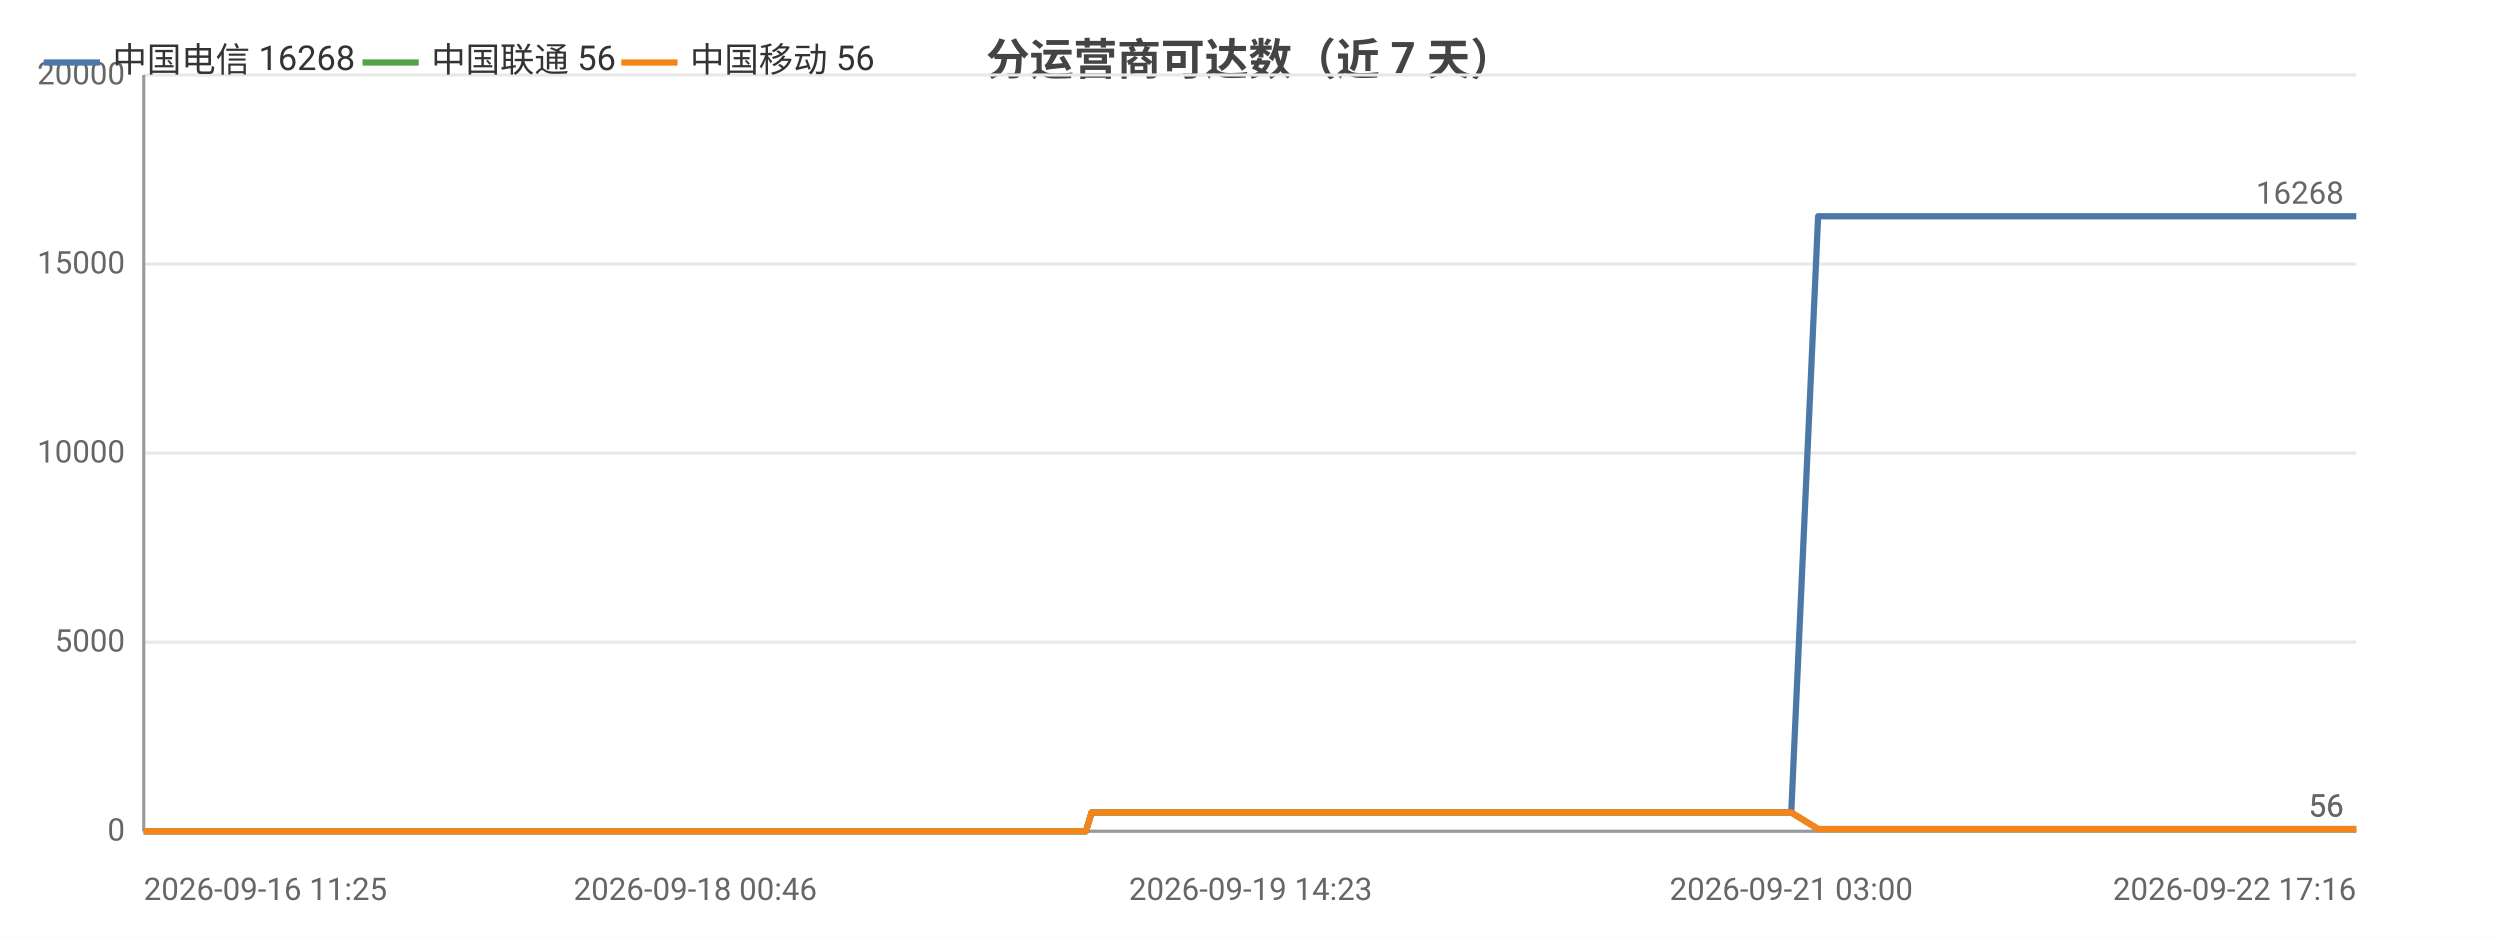
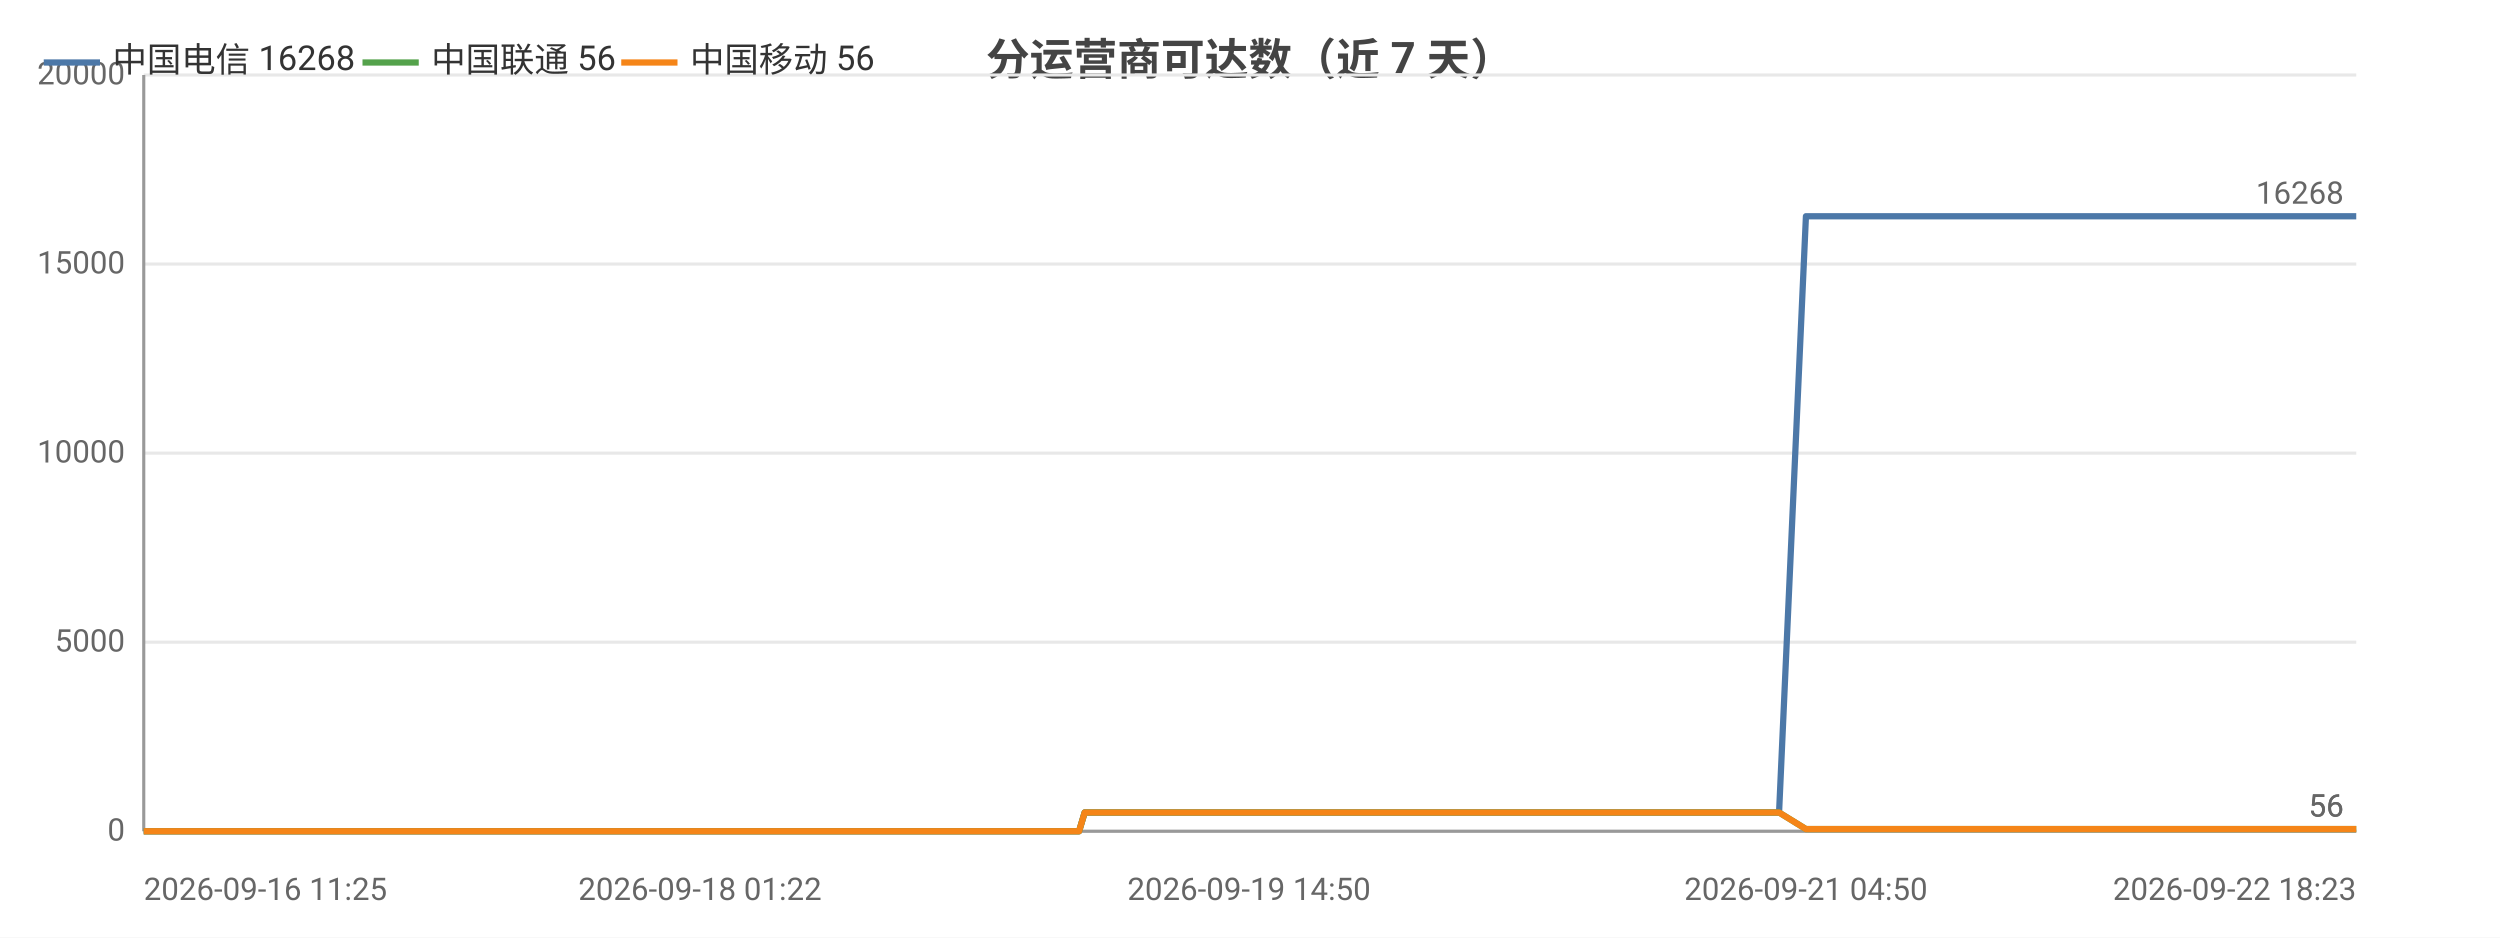
<svg xmlns="http://www.w3.org/2000/svg" width="800" height="300" viewBox="0 0 800 300">
  <rect width="800" height="300" fill="#ffffff" />
  <style>text{font-family:system-ui,-apple-system,'Segoe UI',Roboto,'PingFang SC','Microsoft YaHei','Noto Sans CJK SC',sans-serif}.g{stroke:#e8e8e8;stroke-width:1}.a{stroke:#999;stroke-width:1}.t{font-size:10px;fill:#666}.m{font-size:10px;text-anchor:middle;fill:#666}.e{font-size:10px;text-anchor:end;fill:#666}.l{font-size:11px;fill:#333}.tt{font-size:14px;font-weight:600;text-anchor:middle;fill:#444}.em{font-size:13px;text-anchor:middle;fill:#999}</style>
  <text class="tt" x="400.0" y="24">分运营商可达数（近 7 天）</text>
  <line class="g" x1="46" y1="266" x2="754" y2="266" />
  <text class="e" x="40" y="269">0</text>
  <line class="g" x1="46" y1="205.5" x2="754" y2="205.5" />
  <text class="e" x="40" y="208.5">5000</text>
  <line class="g" x1="46" y1="145" x2="754" y2="145" />
  <text class="e" x="40" y="148">10000</text>
  <line class="g" x1="46" y1="84.5" x2="754" y2="84.5" />
  <text class="e" x="40" y="87.5">15000</text>
  <line class="g" x1="46" y1="24" x2="754" y2="24" />
  <text class="e" x="40" y="27">20000</text>
  <line class="a" x1="46" y1="24" x2="46" y2="266" />
  <line class="a" x1="46" y1="266" x2="754" y2="266" />
-   <polyline fill="none" stroke="#4c78a8" stroke-width="2" stroke-linejoin="round" points="46,266 56.9,266 60.8,266 60.9,266 69.1,266 69.1,266 71.3,266 79.1,266 83.5,266 83.5,266 86.8,266 94.6,266 98.9,266 98.9,266 100.2,266 105.9,266 106.0,266 109.6,266 115.2,266 117.1,266 117.6,266 128.4,266 130.2,266 139.5,266 141.8,266 143.1,266 145.8,266 147.1,266 147.2,266 147.9,266 148.6,266 150.8,266 152.8,266 154.6,266 160.3,266 163.2,266 170.5,266 174.7,266 174.7,266 180.2,266 181.9,266 193.0,266 196.7,266 196.7,266 202.6,266 202.7,266 204.8,266 208.1,266 211.8,266 211.9,266 216.8,266 216.8,266 218.5,266 222.5,266 225.3,266 225.4,266 238.0,266 238.1,266 240.1,266 246.4,266 254.8,266 264.8,266 264.9,266 266.7,266 270.4,266 270.4,266 280.9,266 285.4,266 285.4,266 287.0,266 303.3,266 311.8,266 311.9,266 314.1,266 314.1,266 319.2,266 327.0,266 329.9,266 330.0,266 333.3,266 335.2,266 345.7,266 345.8,266 347.5,266 349.3,260.0 349.3,260.0 356.2,260.0 372.4,260.0 372.4,260.0 374.6,260.0 383.4,260.0 383.5,260.0 383.5,260.0 385.6,260.0 386.6,260.0 387.8,260.0 397.2,260.0 400.2,260.0 400.3,260.0 402.4,260.0 408.1,260.0 414.5,260.0 416.8,260.0 416.8,260.0 418.9,260.0 421.5,260.0 428.8,260.0 431.2,260.0 431.3,260.0 433.1,260.0 438.5,260.0 440.7,260.0 440.8,260.0 441.2,260.0 443.0,260.0 445.7,260.0 447.4,260.0 465.3,260.0 465.4,260.0 467.6,260.0 471.1,260.0 474.4,260.0 475.4,260.0 493.0,260.0 493.0,260.0 494.9,260.0 501.4,260.0 503.8,260.0 517.8,260.0 517.8,260.0 519.7,260.0 523.4,260.0 532.1,260.0 532.8,260.0 535.2,260.0 535.6,260.0 545.3,260.0 545.4,260.0 547.1,260.0 547.7,260.0 552.8,260.0 559.8,260.0 560.5,260.0 563.8,260.0 563.8,260.0 566.1,260.0 573.2,260.0 573.2,260.0 581.8,69.2 581.9,69.2 581.9,69.2 584.9,69.2 594.8,69.2 594.8,69.2 597.2,69.2 603.8,69.2 609.4,69.2 609.5,69.2 609.8,69.2 609.9,69.2 612.0,69.2 622.0,69.2 627.6,69.2 627.6,69.2 639.5,69.2 639.6,69.2 639.9,69.2 640.0,69.2 642.1,69.2 652.2,69.2 658.4,69.2 658.5,69.2 666.0,69.2 666.0,69.2 667.8,69.2 670.6,69.2 672.8,69.2 680.7,69.2 680.7,69.2 682.6,69.2 695.0,69.2 695.0,69.2 697.7,69.2 710.9,69.2 711.0,69.2 712.8,69.2 719.1,69.2 729.3,69.2 734.1,69.2 734.1,69.2 742.2,69.2 742.3,69.2 754,69.2" />
+   <polyline fill="none" stroke="#4c78a8" stroke-width="2" stroke-linejoin="round" points="46,266 56.8,266 60.7,266 60.8,266 68.9,266 69.0,266 71.1,266 78.9,266 83.2,266 83.2,266 86.5,266 94.3,266 98.5,266 98.5,266 99.8,266 105.5,266 105.5,266 109.1,266 114.7,266 116.6,266 117.1,266 127.8,266 129.6,266 138.9,266 141.1,266 142.4,266 145.0,266 146.4,266 146.5,266 147.1,266 147.8,266 150.0,266 152.0,266 153.8,266 159.4,266 162.3,266 169.6,266 173.7,266 173.8,266 179.2,266 180.9,266 191.9,266 195.6,266 195.6,266 201.5,266 201.5,266 203.7,266 206.9,266 210.6,266 210.6,266 215.5,266 215.5,266 217.2,266 221.2,266 224.0,266 224.1,266 236.6,266 236.7,266 238.7,266 244.9,266 253.2,266 263.2,266 263.3,266 265.0,266 268.7,266 268.8,266 279.2,266 283.6,266 283.6,266 285.2,266 301.4,266 309.9,266 309.9,266 312.1,266 312.2,266 317.2,266 324.9,266 327.8,266 327.9,266 331.2,266 333.0,266 343.5,266 343.6,266 345.3,266 347.1,260.0 347.1,260.0 353.9,260.0 370.0,260.0 370.0,260.0 372.2,260.0 380.9,260.0 381.0,260.0 381.0,260.0 383.1,260.0 384.1,260.0 385.3,260.0 394.6,260.0 397.6,260.0 397.7,260.0 399.7,260.0 405.4,260.0 411.8,260.0 414.0,260.0 414.1,260.0 416.2,260.0 418.8,260.0 426.0,260.0 428.4,260.0 428.4,260.0 430.2,260.0 435.6,260.0 437.8,260.0 437.9,260.0 438.3,260.0 440.1,260.0 442.7,260.0 444.5,260.0 462.2,260.0 462.3,260.0 464.5,260.0 468.0,260.0 471.3,260.0 472.2,260.0 489.7,260.0 489.7,260.0 491.6,260.0 498.0,260.0 500.4,260.0 514.3,260.0 514.4,260.0 516.2,260.0 519.9,260.0 528.6,260.0 529.3,260.0 531.6,260.0 532.0,260.0 541.6,260.0 541.7,260.0 543.4,260.0 544.0,260.0 549.1,260.0 556.0,260.0 556.7,260.0 560.0,260.0 560.0,260.0 562.2,260.0 569.3,260.0 569.3,260.0 577.9,69.2 577.9,69.2 578.0,69.2 580.9,69.2 590.7,69.2 590.8,69.2 593.1,69.2 599.7,69.2 605.3,69.2 605.3,69.2 605.7,69.2 605.7,69.2 607.8,69.2 617.8,69.2 623.3,69.2 623.3,69.2 635.1,69.2 635.2,69.2 635.5,69.2 635.6,69.2 637.7,69.2 647.7,69.2 653.9,69.2 653.9,69.2 661.4,69.2 661.4,69.2 663.2,69.2 665.9,69.2 668.2,69.2 676.0,69.2 676.0,69.2 677.9,69.2 690.2,69.2 690.3,69.2 692.9,69.2 706.0,69.2 706.1,69.2 707.9,69.2 714.2,69.2 724.2,69.2 729.0,69.2 729.0,69.2 737.1,69.2 737.1,69.2 748.8,69.2 754,69.2" />
  <circle cx="46" cy="266" r="4" fill="transparent" />
-   <circle cx="86.8" cy="266" r="4" fill="transparent" />
-   <circle cx="117.6" cy="266" r="4" fill="transparent" />
-   <circle cx="148.6" cy="266" r="4" fill="transparent" />
-   <circle cx="181.9" cy="266" r="4" fill="transparent" />
-   <circle cx="216.8" cy="266" r="4" fill="transparent" />
-   <circle cx="264.8" cy="266" r="4" fill="transparent" />
-   <circle cx="311.8" cy="266" r="4" fill="transparent" />
-   <circle cx="345.7" cy="266" r="4" fill="transparent" />
-   <circle cx="383.5" cy="260.0" r="4" fill="transparent" />
-   <circle cx="414.5" cy="260.0" r="4" fill="transparent" />
-   <circle cx="440.7" cy="260.0" r="4" fill="transparent" />
-   <circle cx="474.4" cy="260.0" r="4" fill="transparent" />
-   <circle cx="523.4" cy="260.0" r="4" fill="transparent" />
-   <circle cx="559.8" cy="260.0" r="4" fill="transparent" />
-   <circle cx="594.8" cy="69.2" r="4" fill="transparent" />
-   <circle cx="627.6" cy="69.2" r="4" fill="transparent" />
-   <circle cx="666.0" cy="69.2" r="4" fill="transparent" />
-   <circle cx="697.7" cy="69.2" r="4" fill="transparent" />
+   <circle cx="86.5" cy="266" r="4" fill="transparent" />
+   <circle cx="117.1" cy="266" r="4" fill="transparent" />
+   <circle cx="147.8" cy="266" r="4" fill="transparent" />
+   <circle cx="191.9" cy="266" r="4" fill="transparent" />
+   <circle cx="215.5" cy="266" r="4" fill="transparent" />
+   <circle cx="263.2" cy="266" r="4" fill="transparent" />
+   <circle cx="309.9" cy="266" r="4" fill="transparent" />
+   <circle cx="343.5" cy="266" r="4" fill="transparent" />
+   <circle cx="381.0" cy="260.0" r="4" fill="transparent" />
+   <circle cx="414.0" cy="260.0" r="4" fill="transparent" />
+   <circle cx="437.9" cy="260.0" r="4" fill="transparent" />
+   <circle cx="472.2" cy="260.0" r="4" fill="transparent" />
+   <circle cx="528.6" cy="260.0" r="4" fill="transparent" />
+   <circle cx="556.7" cy="260.0" r="4" fill="transparent" />
+   <circle cx="590.7" cy="69.2" r="4" fill="transparent" />
+   <circle cx="623.3" cy="69.2" r="4" fill="transparent" />
+   <circle cx="661.4" cy="69.2" r="4" fill="transparent" />
+   <circle cx="706.0" cy="69.2" r="4" fill="transparent" />
  <circle cx="754" cy="69.2" r="4" fill="transparent" />
  <text class="t" x="750" y="65.2" text-anchor="end" fill="#4c78a8">16268</text>
-   <polyline fill="none" stroke="#54a24b" stroke-width="2" stroke-linejoin="round" points="46,266 56.9,266 60.8,266 60.9,266 69.1,266 69.1,266 71.3,266 79.1,266 83.5,266 83.5,266 86.8,266 94.6,266 98.9,266 98.9,266 100.2,266 105.9,266 106.0,266 109.6,266 115.2,266 117.1,266 117.6,266 128.4,266 130.2,266 139.5,266 141.8,266 143.1,266 145.8,266 147.1,266 147.2,266 147.9,266 148.6,266 150.8,266 152.8,266 154.6,266 160.3,266 163.2,266 170.5,266 174.7,266 174.7,266 180.2,266 181.9,266 193.0,266 196.7,266 196.7,266 202.6,266 202.7,266 204.8,266 208.1,266 211.8,266 211.9,266 216.8,266 216.8,266 218.5,266 222.5,266 225.3,266 225.4,266 238.0,266 238.1,266 240.1,266 246.4,266 254.8,266 264.8,266 264.9,266 266.7,266 270.4,266 270.4,266 280.9,266 285.4,266 285.4,266 287.0,266 303.3,266 311.8,266 311.9,266 314.1,266 314.1,266 319.2,266 327.0,266 329.9,266 330.0,266 333.3,266 335.2,266 345.7,266 345.8,266 347.5,266 349.3,260.0 349.3,260.0 356.2,260.0 372.4,260.0 372.4,260.0 374.6,260.0 383.4,260.0 383.5,260.0 383.5,260.0 385.6,260.0 386.6,260.0 387.8,260.0 397.2,260.0 400.2,260.0 400.3,260.0 402.4,260.0 408.1,260.0 414.5,260.0 416.8,260.0 416.8,260.0 418.9,260.0 421.5,260.0 428.8,260.0 431.2,260.0 431.3,260.0 433.1,260.0 438.5,260.0 440.7,260.0 440.8,260.0 441.2,260.0 443.0,260.0 445.7,260.0 447.4,260.0 465.3,260.0 465.4,260.0 467.6,260.0 471.1,260.0 474.4,260.0 475.4,260.0 493.0,260.0 493.0,260.0 494.9,260.0 501.4,260.0 503.8,260.0 517.8,260.0 517.8,260.0 519.7,260.0 523.4,260.0 532.1,260.0 532.8,260.0 535.2,260.0 535.6,260.0 545.3,260.0 545.4,260.0 547.1,260.0 547.7,260.0 552.8,260.0 559.8,260.0 560.5,260.0 563.8,260.0 563.8,260.0 566.1,260.0 573.2,260.0 573.2,260.0 581.8,265.3 581.9,265.3 581.9,265.3 584.9,265.3 594.8,265.3 594.8,265.3 597.2,265.3 603.8,265.3 609.4,265.3 609.5,265.3 609.8,265.3 609.9,265.3 612.0,265.3 622.0,265.3 627.6,265.3 627.6,265.3 639.5,265.3 639.6,265.3 639.9,265.3 640.0,265.3 642.1,265.3 652.2,265.3 658.4,265.3 658.5,265.3 666.0,265.3 666.0,265.3 667.8,265.3 670.6,265.3 672.8,265.3 680.7,265.3 680.7,265.3 682.6,265.3 695.0,265.3 695.0,265.3 697.7,265.3 710.9,265.3 711.0,265.3 712.8,265.3 719.1,265.3 729.3,265.3 734.1,265.3 734.1,265.3 742.2,265.3 742.3,265.3 754,265.3" />
+   <polyline fill="none" stroke="#54a24b" stroke-width="2" stroke-linejoin="round" points="46,266 56.8,266 60.7,266 60.8,266 68.9,266 69.0,266 71.1,266 78.9,266 83.2,266 83.2,266 86.5,266 94.3,266 98.5,266 98.5,266 99.8,266 105.5,266 105.5,266 109.1,266 114.7,266 116.6,266 117.1,266 127.8,266 129.6,266 138.9,266 141.1,266 142.4,266 145.0,266 146.4,266 146.5,266 147.1,266 147.8,266 150.0,266 152.0,266 153.8,266 159.4,266 162.3,266 169.6,266 173.7,266 173.8,266 179.2,266 180.9,266 191.9,266 195.6,266 195.6,266 201.5,266 201.5,266 203.7,266 206.9,266 210.6,266 210.6,266 215.5,266 215.5,266 217.2,266 221.2,266 224.0,266 224.1,266 236.6,266 236.7,266 238.7,266 244.9,266 253.2,266 263.2,266 263.3,266 265.0,266 268.7,266 268.8,266 279.2,266 283.6,266 283.6,266 285.2,266 301.4,266 309.9,266 309.9,266 312.1,266 312.2,266 317.2,266 324.9,266 327.8,266 327.9,266 331.2,266 333.0,266 343.5,266 343.6,266 345.3,266 347.1,260.0 347.1,260.0 353.9,260.0 370.0,260.0 370.0,260.0 372.2,260.0 380.9,260.0 381.0,260.0 381.0,260.0 383.1,260.0 384.1,260.0 385.3,260.0 394.6,260.0 397.6,260.0 397.7,260.0 399.7,260.0 405.4,260.0 411.8,260.0 414.0,260.0 414.1,260.0 416.2,260.0 418.8,260.0 426.0,260.0 428.4,260.0 428.4,260.0 430.2,260.0 435.6,260.0 437.8,260.0 437.9,260.0 438.3,260.0 440.1,260.0 442.7,260.0 444.5,260.0 462.2,260.0 462.3,260.0 464.5,260.0 468.0,260.0 471.3,260.0 472.2,260.0 489.7,260.0 489.7,260.0 491.6,260.0 498.0,260.0 500.4,260.0 514.3,260.0 514.4,260.0 516.2,260.0 519.9,260.0 528.6,260.0 529.3,260.0 531.6,260.0 532.0,260.0 541.6,260.0 541.7,260.0 543.4,260.0 544.0,260.0 549.1,260.0 556.0,260.0 556.7,260.0 560.0,260.0 560.0,260.0 562.2,260.0 569.3,260.0 569.3,260.0 577.9,265.3 577.9,265.3 578.0,265.3 580.9,265.3 590.7,265.3 590.8,265.3 593.1,265.3 599.7,265.3 605.3,265.3 605.3,265.3 605.7,265.3 605.7,265.3 607.8,265.3 617.8,265.3 623.3,265.3 623.3,265.3 635.1,265.3 635.2,265.3 635.5,265.3 635.6,265.3 637.7,265.3 647.7,265.3 653.9,265.3 653.9,265.3 661.4,265.3 661.4,265.3 663.2,265.3 665.9,265.3 668.2,265.3 676.0,265.3 676.0,265.3 677.9,265.3 690.2,265.3 690.3,265.3 692.9,265.3 706.0,265.3 706.1,265.3 707.9,265.3 714.2,265.3 724.2,265.3 729.0,265.3 729.0,265.3 737.1,265.3 737.1,265.3 748.8,265.3 754,265.3" />
  <circle cx="46" cy="266" r="4" fill="transparent" />
-   <circle cx="86.8" cy="266" r="4" fill="transparent" />
-   <circle cx="117.6" cy="266" r="4" fill="transparent" />
-   <circle cx="148.6" cy="266" r="4" fill="transparent" />
-   <circle cx="181.9" cy="266" r="4" fill="transparent" />
-   <circle cx="216.8" cy="266" r="4" fill="transparent" />
-   <circle cx="264.8" cy="266" r="4" fill="transparent" />
-   <circle cx="311.8" cy="266" r="4" fill="transparent" />
-   <circle cx="345.7" cy="266" r="4" fill="transparent" />
-   <circle cx="383.5" cy="260.0" r="4" fill="transparent" />
-   <circle cx="414.5" cy="260.0" r="4" fill="transparent" />
-   <circle cx="440.7" cy="260.0" r="4" fill="transparent" />
-   <circle cx="474.4" cy="260.0" r="4" fill="transparent" />
-   <circle cx="523.4" cy="260.0" r="4" fill="transparent" />
-   <circle cx="559.8" cy="260.0" r="4" fill="transparent" />
-   <circle cx="594.8" cy="265.3" r="4" fill="transparent" />
-   <circle cx="627.6" cy="265.3" r="4" fill="transparent" />
-   <circle cx="666.0" cy="265.3" r="4" fill="transparent" />
-   <circle cx="697.7" cy="265.3" r="4" fill="transparent" />
+   <circle cx="86.5" cy="266" r="4" fill="transparent" />
+   <circle cx="117.1" cy="266" r="4" fill="transparent" />
+   <circle cx="147.8" cy="266" r="4" fill="transparent" />
+   <circle cx="191.9" cy="266" r="4" fill="transparent" />
+   <circle cx="215.5" cy="266" r="4" fill="transparent" />
+   <circle cx="263.2" cy="266" r="4" fill="transparent" />
+   <circle cx="309.9" cy="266" r="4" fill="transparent" />
+   <circle cx="343.5" cy="266" r="4" fill="transparent" />
+   <circle cx="381.0" cy="260.0" r="4" fill="transparent" />
+   <circle cx="414.0" cy="260.0" r="4" fill="transparent" />
+   <circle cx="437.9" cy="260.0" r="4" fill="transparent" />
+   <circle cx="472.2" cy="260.0" r="4" fill="transparent" />
+   <circle cx="528.6" cy="260.0" r="4" fill="transparent" />
+   <circle cx="556.7" cy="260.0" r="4" fill="transparent" />
+   <circle cx="590.7" cy="265.3" r="4" fill="transparent" />
+   <circle cx="623.3" cy="265.3" r="4" fill="transparent" />
+   <circle cx="661.4" cy="265.3" r="4" fill="transparent" />
+   <circle cx="706.0" cy="265.3" r="4" fill="transparent" />
  <circle cx="754" cy="265.3" r="4" fill="transparent" />
  <text class="t" x="750" y="261.3" text-anchor="end" fill="#54a24b">56</text>
-   <polyline fill="none" stroke="#f58518" stroke-width="2" stroke-linejoin="round" points="46,266 56.9,266 60.8,266 60.9,266 69.1,266 69.1,266 71.3,266 79.1,266 83.5,266 83.5,266 86.8,266 94.6,266 98.9,266 98.9,266 100.2,266 105.9,266 106.0,266 109.6,266 115.2,266 117.1,266 117.6,266 128.4,266 130.2,266 139.5,266 141.8,266 143.1,266 145.8,266 147.1,266 147.2,266 147.9,266 148.6,266 150.8,266 152.8,266 154.6,266 160.3,266 163.2,266 170.5,266 174.7,266 174.7,266 180.2,266 181.9,266 193.0,266 196.7,266 196.7,266 202.6,266 202.7,266 204.8,266 208.1,266 211.8,266 211.9,266 216.8,266 216.8,266 218.5,266 222.5,266 225.3,266 225.4,266 238.0,266 238.1,266 240.1,266 246.4,266 254.8,266 264.8,266 264.9,266 266.7,266 270.4,266 270.4,266 280.9,266 285.4,266 285.4,266 287.0,266 303.3,266 311.8,266 311.9,266 314.1,266 314.1,266 319.2,266 327.0,266 329.9,266 330.0,266 333.3,266 335.2,266 345.7,266 345.8,266 347.5,266 349.3,260.0 349.3,260.0 356.2,260.0 372.4,260.0 372.4,260.0 374.6,260.0 383.4,260.0 383.5,260.0 383.5,260.0 385.6,260.0 386.6,260.0 387.8,260.0 397.2,260.0 400.2,260.0 400.3,260.0 402.4,260.0 408.1,260.0 414.5,260.0 416.8,260.0 416.8,260.0 418.9,260.0 421.5,260.0 428.8,260.0 431.2,260.0 431.3,260.0 433.1,260.0 438.5,260.0 440.7,260.0 440.8,260.0 441.2,260.0 443.0,260.0 445.7,260.0 447.4,260.0 465.3,260.0 465.4,260.0 467.6,260.0 471.1,260.0 474.4,260.0 475.4,260.0 493.0,260.0 493.0,260.0 494.9,260.0 501.4,260.0 503.8,260.0 517.8,260.0 517.8,260.0 519.7,260.0 523.4,260.0 532.1,260.0 532.8,260.0 535.2,260.0 535.6,260.0 545.3,260.0 545.4,260.0 547.1,260.0 547.7,260.0 552.8,260.0 559.8,260.0 560.5,260.0 563.8,260.0 563.8,260.0 566.1,260.0 573.2,260.0 573.2,260.0 581.8,265.3 581.9,265.3 581.9,265.3 584.9,265.3 594.8,265.3 594.8,265.3 597.2,265.3 603.8,265.3 609.4,265.3 609.5,265.3 609.8,265.3 609.9,265.3 612.0,265.3 622.0,265.3 627.6,265.3 627.6,265.3 639.5,265.3 639.6,265.3 639.9,265.3 640.0,265.3 642.1,265.3 652.2,265.3 658.4,265.3 658.5,265.3 666.0,265.3 666.0,265.3 667.8,265.3 670.6,265.3 672.8,265.3 680.7,265.3 680.7,265.3 682.6,265.3 695.0,265.3 695.0,265.3 697.7,265.3 710.9,265.3 711.0,265.3 712.8,265.3 719.1,265.3 729.3,265.3 734.1,265.3 734.1,265.3 742.2,265.3 742.3,265.3 754,265.3" />
+   <polyline fill="none" stroke="#f58518" stroke-width="2" stroke-linejoin="round" points="46,266 56.8,266 60.7,266 60.8,266 68.9,266 69.0,266 71.1,266 78.9,266 83.2,266 83.2,266 86.5,266 94.3,266 98.5,266 98.5,266 99.8,266 105.5,266 105.5,266 109.1,266 114.7,266 116.6,266 117.1,266 127.8,266 129.6,266 138.9,266 141.1,266 142.4,266 145.0,266 146.4,266 146.5,266 147.1,266 147.8,266 150.0,266 152.0,266 153.8,266 159.4,266 162.3,266 169.6,266 173.7,266 173.8,266 179.2,266 180.9,266 191.9,266 195.6,266 195.6,266 201.5,266 201.5,266 203.7,266 206.9,266 210.6,266 210.6,266 215.5,266 215.5,266 217.2,266 221.2,266 224.0,266 224.1,266 236.6,266 236.7,266 238.7,266 244.9,266 253.2,266 263.2,266 263.3,266 265.0,266 268.7,266 268.8,266 279.2,266 283.6,266 283.6,266 285.2,266 301.4,266 309.9,266 309.9,266 312.1,266 312.2,266 317.2,266 324.9,266 327.8,266 327.9,266 331.2,266 333.0,266 343.5,266 343.6,266 345.3,266 347.1,260.0 347.1,260.0 353.9,260.0 370.0,260.0 370.0,260.0 372.2,260.0 380.9,260.0 381.0,260.0 381.0,260.0 383.1,260.0 384.1,260.0 385.3,260.0 394.6,260.0 397.6,260.0 397.7,260.0 399.7,260.0 405.4,260.0 411.8,260.0 414.0,260.0 414.1,260.0 416.2,260.0 418.8,260.0 426.0,260.0 428.4,260.0 428.4,260.0 430.2,260.0 435.6,260.0 437.8,260.0 437.9,260.0 438.3,260.0 440.1,260.0 442.7,260.0 444.5,260.0 462.2,260.0 462.3,260.0 464.5,260.0 468.0,260.0 471.3,260.0 472.2,260.0 489.7,260.0 489.7,260.0 491.6,260.0 498.0,260.0 500.4,260.0 514.3,260.0 514.4,260.0 516.2,260.0 519.9,260.0 528.6,260.0 529.3,260.0 531.6,260.0 532.0,260.0 541.6,260.0 541.7,260.0 543.4,260.0 544.0,260.0 549.1,260.0 556.0,260.0 556.7,260.0 560.0,260.0 560.0,260.0 562.2,260.0 569.3,260.0 569.3,260.0 577.9,265.3 577.9,265.3 578.0,265.3 580.9,265.3 590.7,265.3 590.8,265.3 593.1,265.3 599.7,265.3 605.3,265.3 605.3,265.3 605.7,265.3 605.7,265.3 607.8,265.3 617.8,265.3 623.3,265.3 623.3,265.3 635.1,265.3 635.2,265.3 635.5,265.3 635.6,265.3 637.7,265.3 647.7,265.3 653.9,265.3 653.9,265.3 661.4,265.3 661.4,265.3 663.2,265.3 665.9,265.3 668.2,265.3 676.0,265.3 676.0,265.3 677.9,265.3 690.2,265.3 690.3,265.3 692.9,265.3 706.0,265.3 706.1,265.3 707.9,265.3 714.2,265.3 724.2,265.3 729.0,265.3 729.0,265.3 737.1,265.3 737.1,265.3 748.8,265.3 754,265.3" />
  <circle cx="46" cy="266" r="4" fill="transparent" />
-   <circle cx="86.8" cy="266" r="4" fill="transparent" />
-   <circle cx="117.6" cy="266" r="4" fill="transparent" />
-   <circle cx="148.6" cy="266" r="4" fill="transparent" />
-   <circle cx="181.9" cy="266" r="4" fill="transparent" />
-   <circle cx="216.8" cy="266" r="4" fill="transparent" />
-   <circle cx="264.8" cy="266" r="4" fill="transparent" />
-   <circle cx="311.8" cy="266" r="4" fill="transparent" />
-   <circle cx="345.7" cy="266" r="4" fill="transparent" />
-   <circle cx="383.5" cy="260.0" r="4" fill="transparent" />
-   <circle cx="414.5" cy="260.0" r="4" fill="transparent" />
-   <circle cx="440.7" cy="260.0" r="4" fill="transparent" />
-   <circle cx="474.4" cy="260.0" r="4" fill="transparent" />
-   <circle cx="523.4" cy="260.0" r="4" fill="transparent" />
-   <circle cx="559.8" cy="260.0" r="4" fill="transparent" />
-   <circle cx="594.8" cy="265.3" r="4" fill="transparent" />
-   <circle cx="627.6" cy="265.3" r="4" fill="transparent" />
-   <circle cx="666.0" cy="265.3" r="4" fill="transparent" />
-   <circle cx="697.7" cy="265.3" r="4" fill="transparent" />
+   <circle cx="86.5" cy="266" r="4" fill="transparent" />
+   <circle cx="117.1" cy="266" r="4" fill="transparent" />
+   <circle cx="147.8" cy="266" r="4" fill="transparent" />
+   <circle cx="191.9" cy="266" r="4" fill="transparent" />
+   <circle cx="215.5" cy="266" r="4" fill="transparent" />
+   <circle cx="263.2" cy="266" r="4" fill="transparent" />
+   <circle cx="309.9" cy="266" r="4" fill="transparent" />
+   <circle cx="343.5" cy="266" r="4" fill="transparent" />
+   <circle cx="381.0" cy="260.0" r="4" fill="transparent" />
+   <circle cx="414.0" cy="260.0" r="4" fill="transparent" />
+   <circle cx="437.9" cy="260.0" r="4" fill="transparent" />
+   <circle cx="472.2" cy="260.0" r="4" fill="transparent" />
+   <circle cx="528.6" cy="260.0" r="4" fill="transparent" />
+   <circle cx="556.7" cy="260.0" r="4" fill="transparent" />
+   <circle cx="590.7" cy="265.3" r="4" fill="transparent" />
+   <circle cx="623.3" cy="265.3" r="4" fill="transparent" />
+   <circle cx="661.4" cy="265.3" r="4" fill="transparent" />
+   <circle cx="706.0" cy="265.3" r="4" fill="transparent" />
  <circle cx="754" cy="265.3" r="4" fill="transparent" />
  <text class="t" x="750" y="261.3" text-anchor="end" fill="#f58518">56</text>
  <text class="t" x="46" y="288">2026-09-16 11:25</text>
-   <text class="m" x="222.5" y="288">2026-09-18 00:46</text>
-   <text class="m" x="400.2" y="288">2026-09-19 14:23</text>
-   <text class="m" x="573.2" y="288">2026-09-21 03:00</text>
-   <text class="e" x="754" y="288">2026-09-22 17:16</text>
+   <text class="m" x="224.0" y="288">2026-09-18 01:22</text>
+   <text class="m" x="399.7" y="288">2026-09-19 14:50</text>
+   <text class="m" x="577.9" y="288">2026-09-21 04:50</text>
+   <text class="e" x="754" y="288">2026-09-22 18:23</text>
  <line x1="14" y1="20" x2="32" y2="20" stroke="#4c78a8" stroke-width="2" />
  <text class="l" x="36" y="23">中国电信 16268</text>
  <line x1="116.0" y1="20" x2="134.0" y2="20" stroke="#54a24b" stroke-width="2" />
  <text class="l" x="138.0" y="23">中国联通 56</text>
  <line x1="198.8" y1="20" x2="216.8" y2="20" stroke="#f58518" stroke-width="2" />
  <text class="l" x="220.8" y="23">中国移动 56</text>
</svg>
